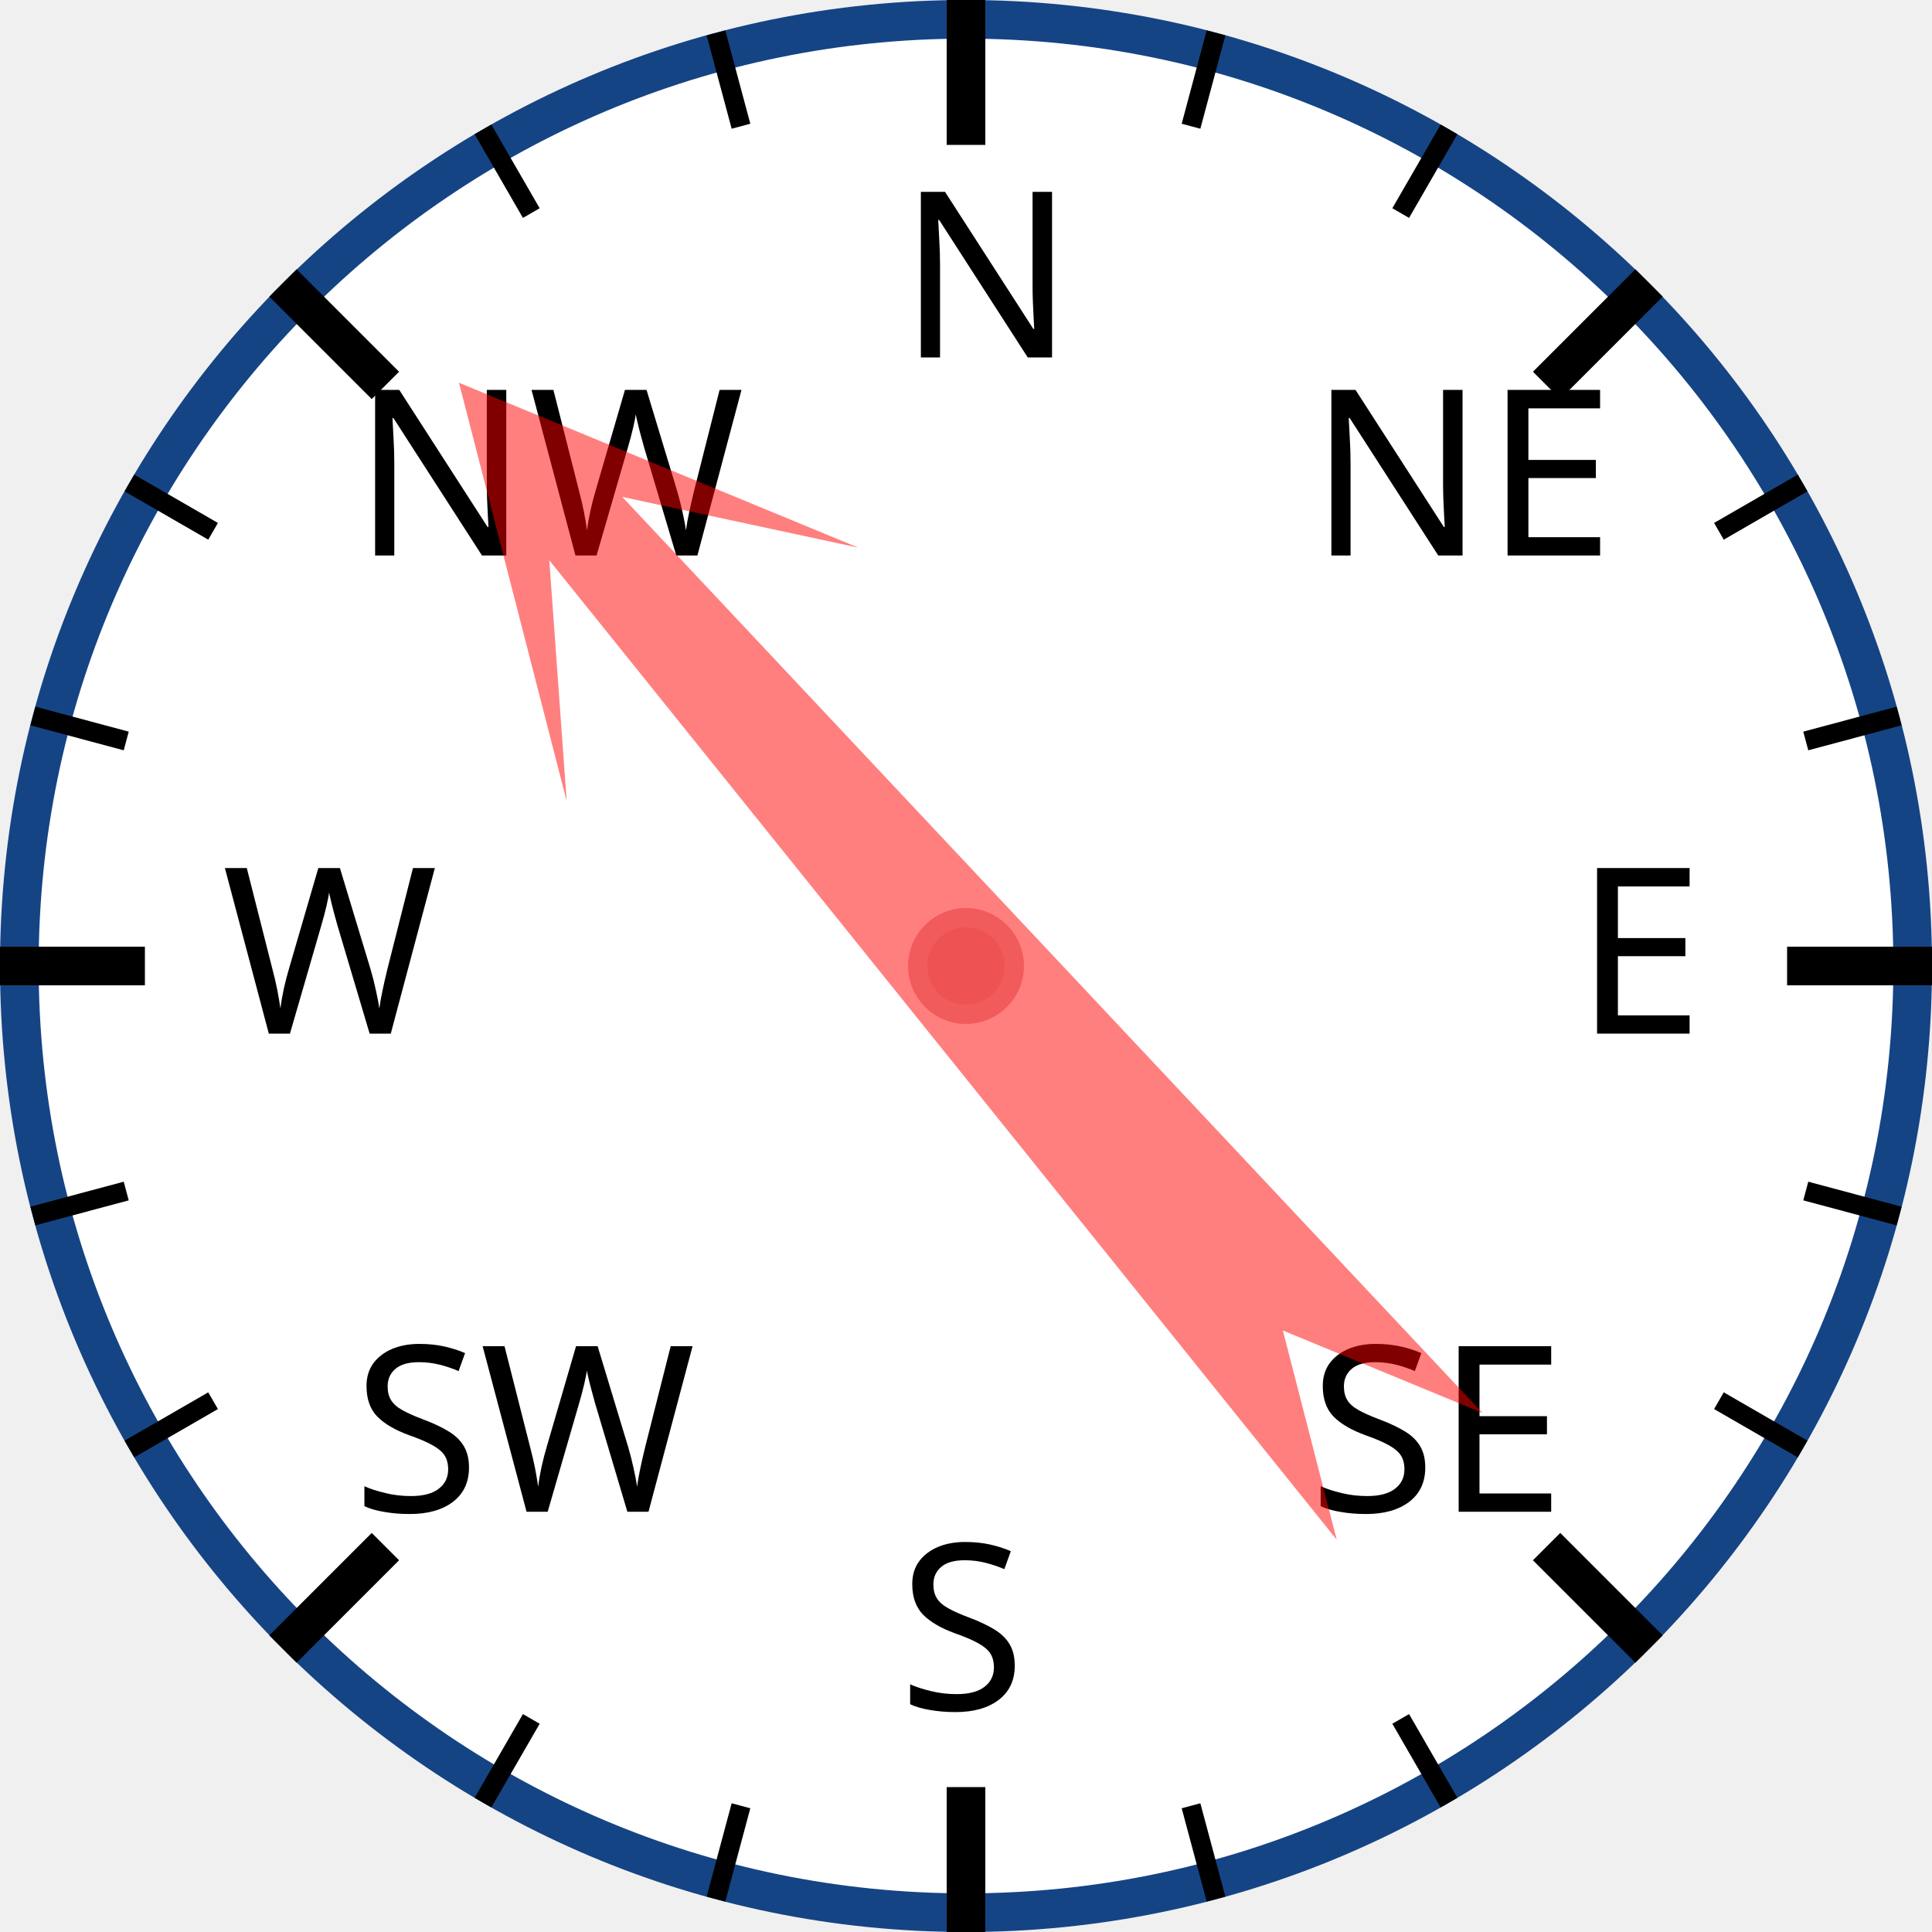
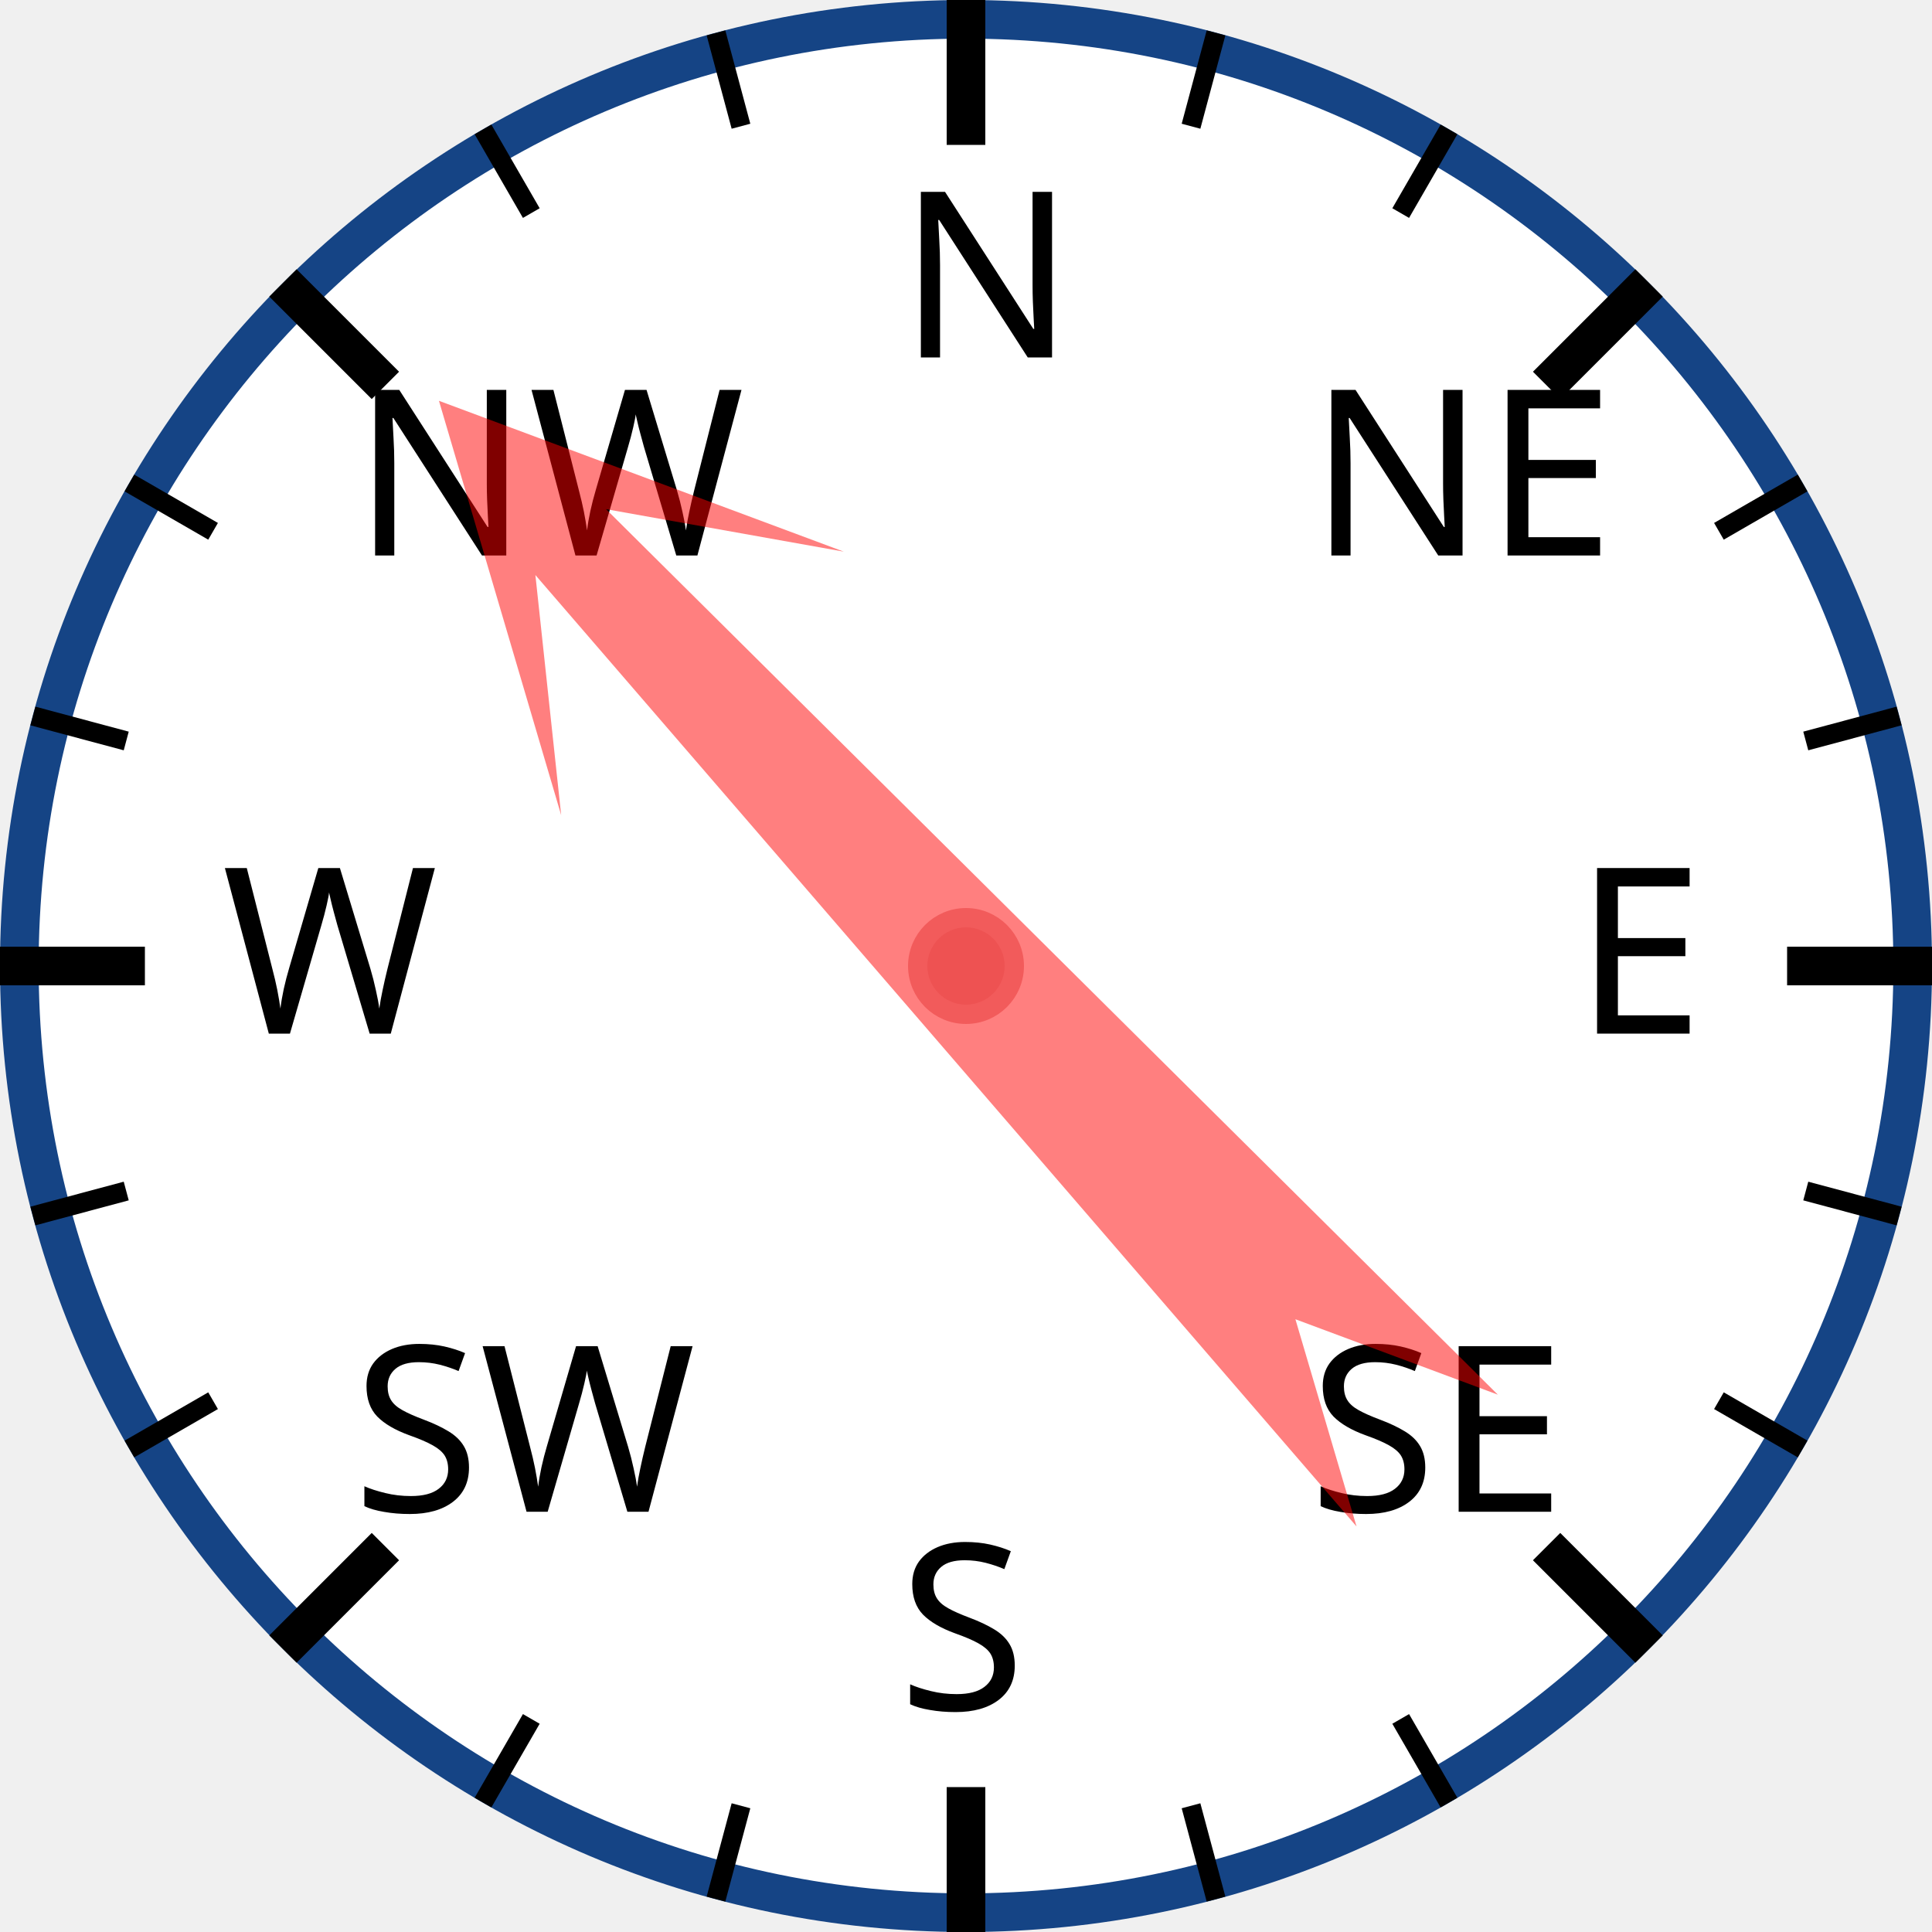
<svg xmlns="http://www.w3.org/2000/svg" width="120px" height="120px" viewBox="0 0 200 200">
  <circle cx="100" cy="100" r="98" style="fill: white; stroke: #154485; stroke-width: 4;" />
  <text x="93.0" y="37.0" style="font-family: sans-serif; font-size: 18pt;">N</text>
  <line x1="100.0" y1="0.0" x2="100.0" y2="15.0" style="stroke: black; stroke-width: 4;" />
  <line x1="74.118" y1="3.407" x2="76.706" y2="13.067" style="stroke: black; stroke-width: 2;" />
  <line x1="50" y1="13.397" x2="55" y2="22.058" style="stroke: black; stroke-width: 2;" />
  <text x="36.503" y="57.503" style="font-family: sans-serif; font-size: 18pt;">NW</text>
  <line x1="29.289" y1="29.289" x2="39.896" y2="39.896" style="stroke: black; stroke-width: 4;" />
  <line x1="13.397" y1="50" x2="22.058" y2="55" style="stroke: black; stroke-width: 2;" />
  <line x1="3.407" y1="74.118" x2="13.067" y2="76.706" style="stroke: black; stroke-width: 2;" />
  <text x="23.0" y="107.0" style="font-family: sans-serif; font-size: 18pt;">W</text>
  <line x1="0.0" y1="100.0" x2="15.0" y2="100.0" style="stroke: black; stroke-width: 4;" />
  <line x1="3.407" y1="125.882" x2="13.067" y2="123.294" style="stroke: black; stroke-width: 2;" />
  <line x1="13.397" y1="150" x2="22.058" y2="145" style="stroke: black; stroke-width: 2;" />
  <text x="36.503" y="156.497" style="font-family: sans-serif; font-size: 18pt;">SW</text>
  <line x1="29.289" y1="170.711" x2="39.896" y2="160.104" style="stroke: black; stroke-width: 4;" />
  <line x1="50" y1="186.603" x2="55" y2="177.942" style="stroke: black; stroke-width: 2;" />
  <line x1="74.118" y1="196.593" x2="76.706" y2="186.933" style="stroke: black; stroke-width: 2;" />
  <text x="93" y="177.0" style="font-family: sans-serif; font-size: 18pt;">S</text>
  <line x1="100" y1="200.0" x2="100" y2="185.0" style="stroke: black; stroke-width: 4;" />
  <line x1="125.882" y1="196.593" x2="123.294" y2="186.933" style="stroke: black; stroke-width: 2;" />
  <line x1="150.0" y1="186.603" x2="145.0" y2="177.942" style="stroke: black; stroke-width: 2;" />
  <text x="135.497" y="156.497" style="font-family: sans-serif; font-size: 18pt;">SE</text>
  <line x1="170.711" y1="170.711" x2="160.104" y2="160.104" style="stroke: black; stroke-width: 4;" />
  <line x1="186.603" y1="150" x2="177.942" y2="145" style="stroke: black; stroke-width: 2;" />
  <line x1="196.593" y1="125.882" x2="186.933" y2="123.294" style="stroke: black; stroke-width: 2;" />
  <text x="163.0" y="107" style="font-family: sans-serif; font-size: 18pt;">E</text>
  <line x1="200.0" y1="100" x2="185.0" y2="100" style="stroke: black; stroke-width: 4;" />
  <line x1="196.593" y1="74.118" x2="186.933" y2="76.706" style="stroke: black; stroke-width: 2;" />
  <line x1="186.603" y1="50" x2="177.942" y2="55" style="stroke: black; stroke-width: 2;" />
  <text x="135.497" y="57.503" style="font-family: sans-serif; font-size: 18pt;">NE</text>
  <line x1="170.711" y1="29.289" x2="160.104" y2="39.896" style="stroke: black; stroke-width: 4;" />
  <line x1="150" y1="13.397" x2="145" y2="22.058" style="stroke: black; stroke-width: 2;" />
  <line x1="125.882" y1="3.407" x2="123.294" y2="13.067" style="stroke: black; stroke-width: 2;" />
-   <polygon points="100 20 120 60 105 40 110 170 100 150 90 170 95 40 80 60" style="fill: red; fill-opacity: 0.5;" transform="rotate(319,100,100)" />
+   <polygon points="100 20 120 60 105 40 110 170 100 150 90 170 95 40 80 60" style="fill: red; fill-opacity: 0.5;" transform="rotate(317,100,100)" />
  <circle cx="100" cy="100" r="5" style="fill: #EE5252; stroke: #F25B5B; stroke-width: 2;" />
</svg>
